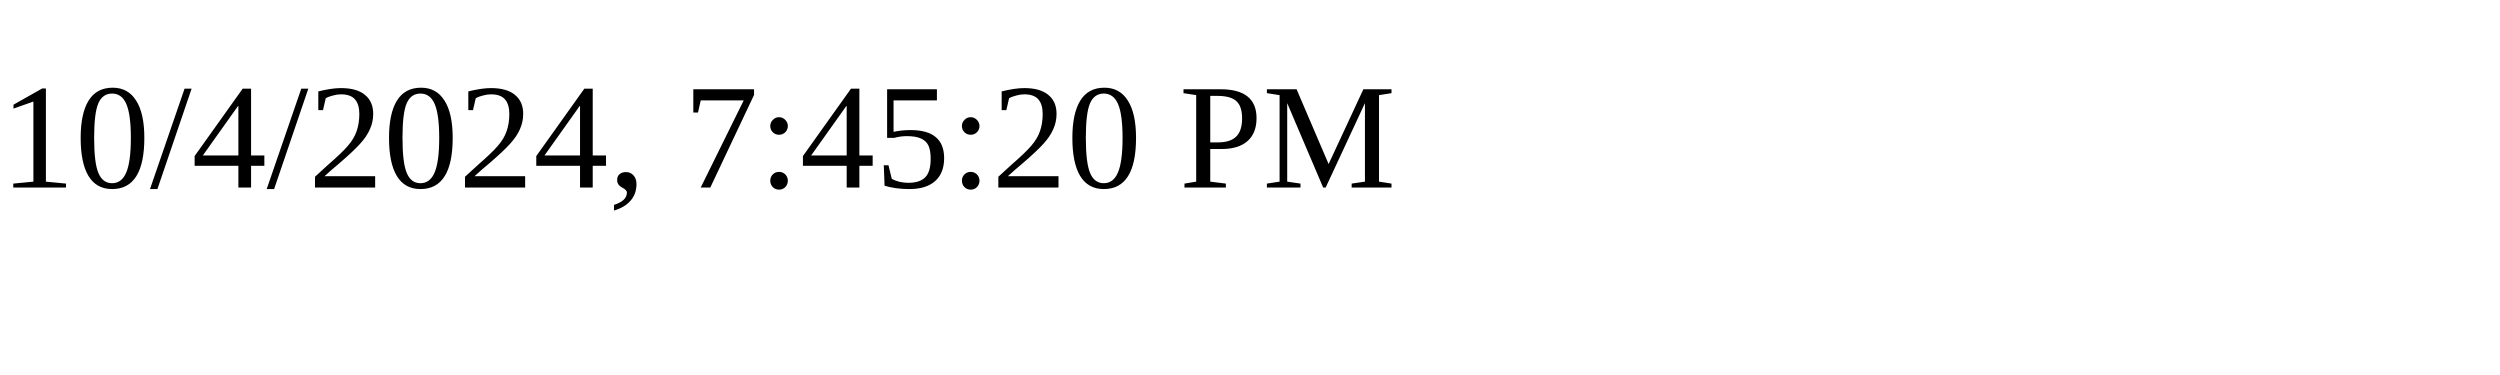
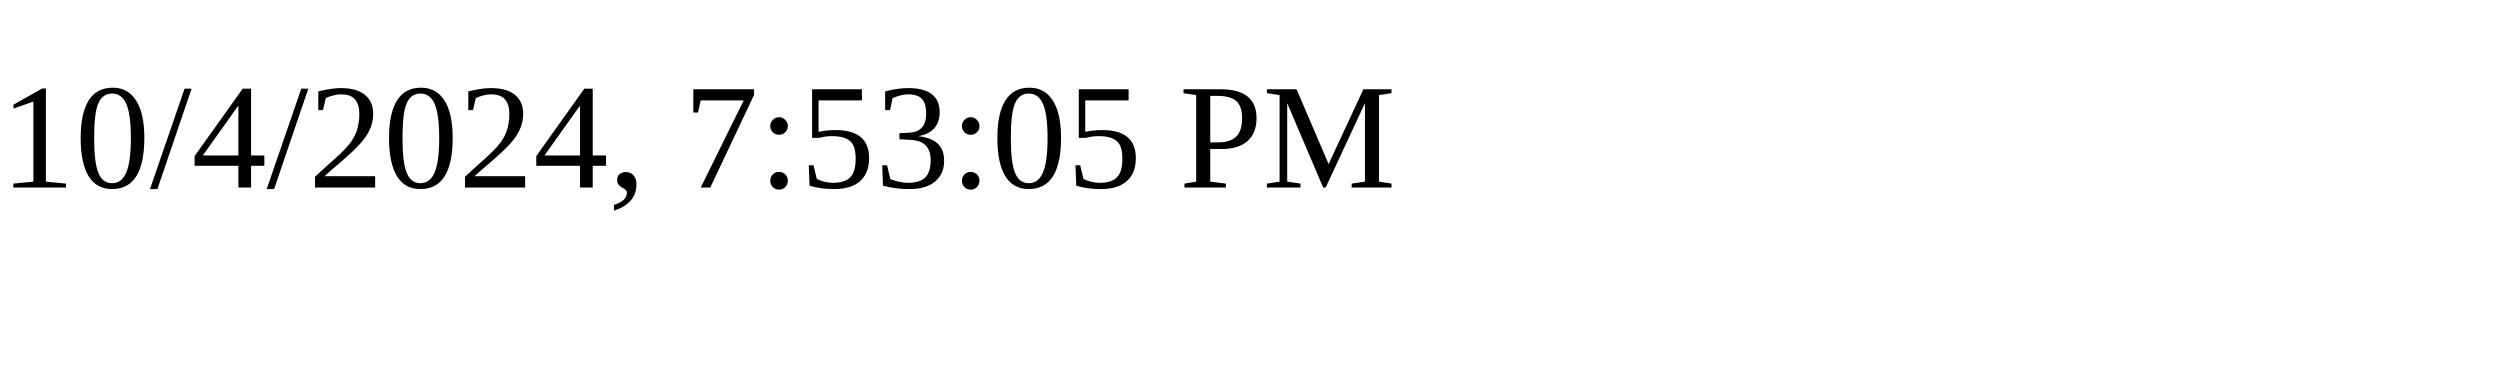
<svg xmlns="http://www.w3.org/2000/svg" height="30" width="200">
-   <text x="0" y="15">10/4/2024, 7:45:20 PM</text>
+   <text x="0" y="15">10/4/2024, 7:53:05 PM</text>
</svg>
